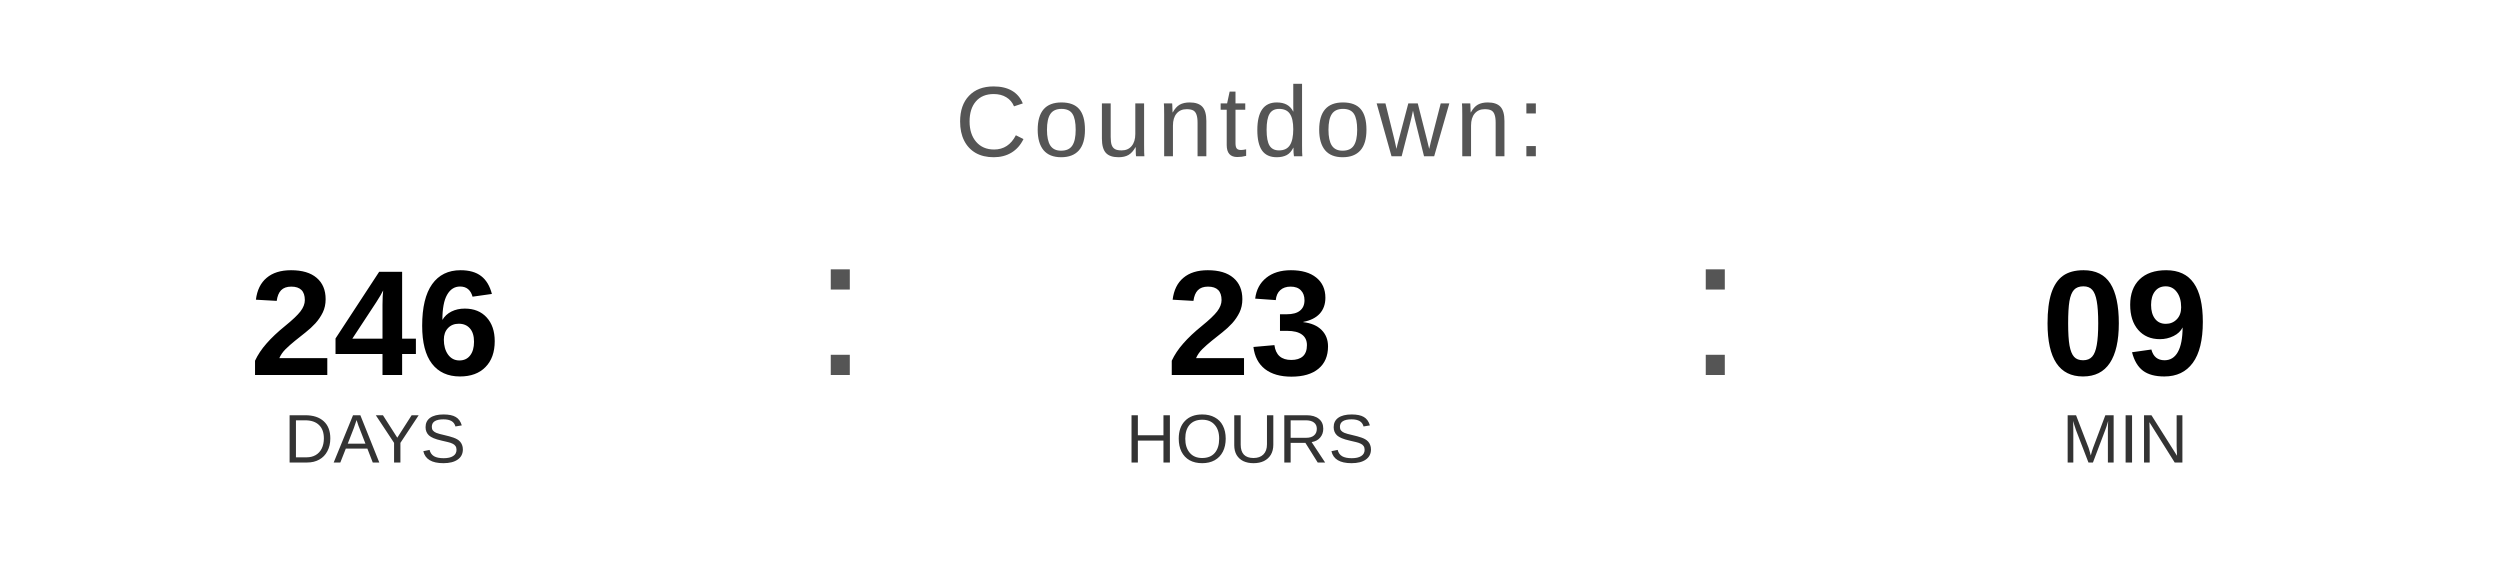
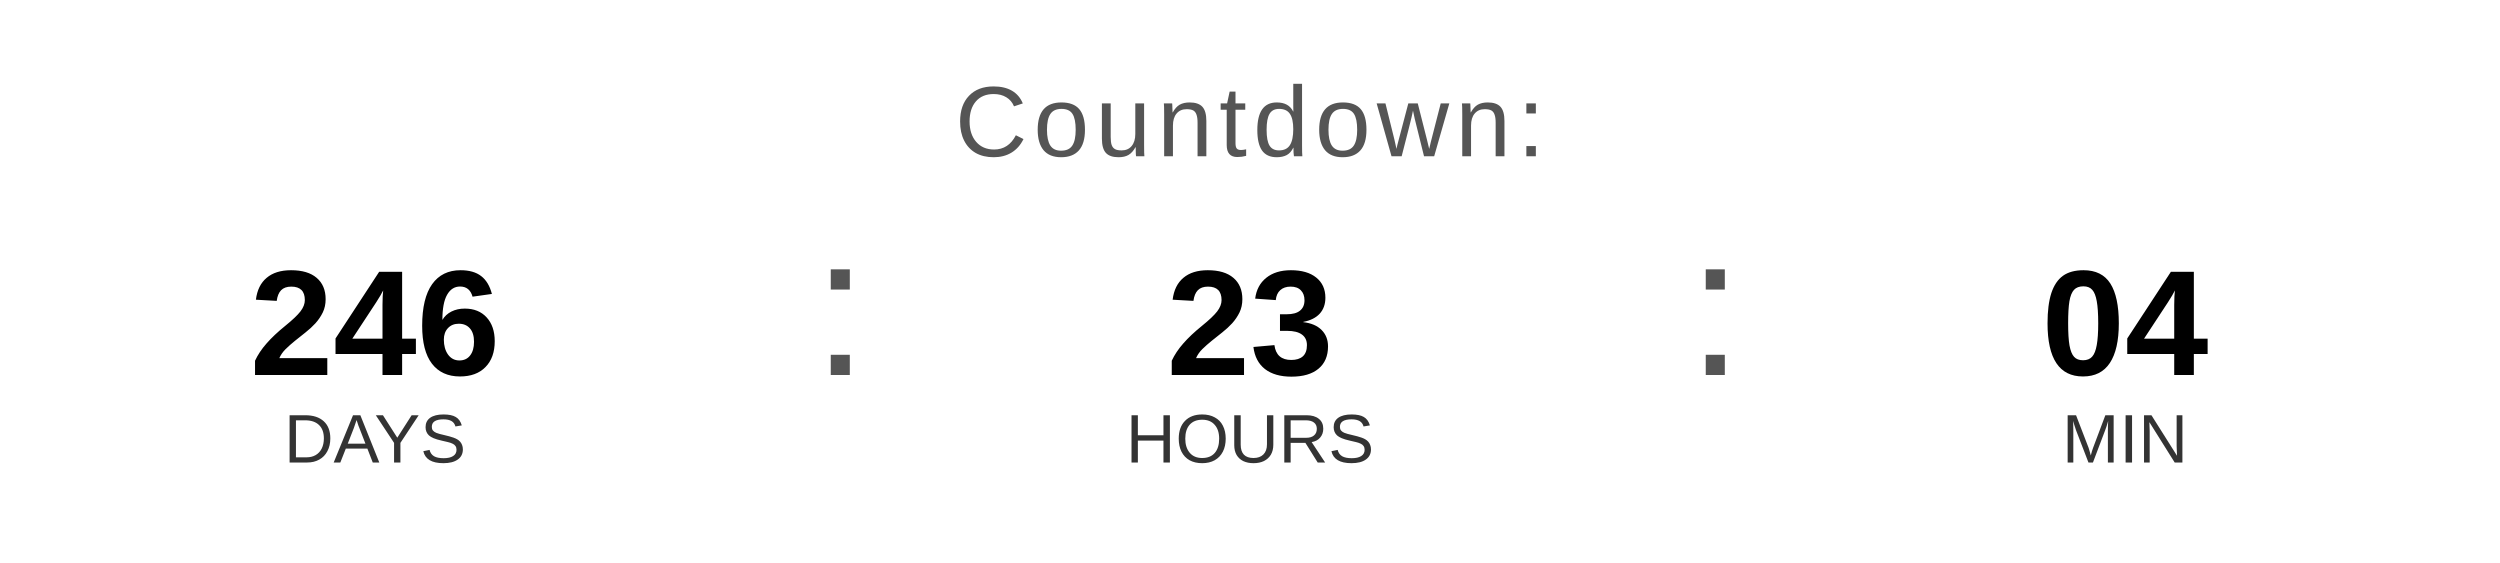
<svg xmlns="http://www.w3.org/2000/svg" width="400" height="90" viewBox="0 0 400 90">
  <text x="200" y="25" font-family="Arial, Helvetica, sans-serif" font-size="16" fill="#555555" text-anchor="middle" letter-spacing="1">
    Countdown:
  </text>
  <text x="60" y="60" font-family="Arial, Helvetica, sans-serif" font-size="24" font-weight="bold" fill="#000000" text-anchor="middle">246</text>
  <text x="60" y="74" font-family="Arial, Helvetica, sans-serif" font-size="11" fill="#333333" text-anchor="middle">DAYS</text>
  <text x="130" y="60" font-family="Arial, sans-serif" font-size="32" fill="#555555">:</text>
  <text x="200" y="60" font-family="Arial, Helvetica, sans-serif" font-size="24" font-weight="bold" fill="#000000" text-anchor="middle">23</text>
  <text x="200" y="74" font-family="Arial, Helvetica, sans-serif" font-size="11" fill="#333333" text-anchor="middle">HOURS</text>
  <text x="270" y="60" font-family="Arial, sans-serif" font-size="32" fill="#555555">:</text>
-   <text x="340" y="60" font-family="Arial, Helvetica, sans-serif" font-size="24" font-weight="bold" fill="#000000" text-anchor="middle">09</text>
+   <text x="340" y="60" font-family="Arial, Helvetica, sans-serif" font-size="24" font-weight="bold" fill="#000000" text-anchor="middle">04</text>
  <text x="340" y="74" font-family="Arial, Helvetica, sans-serif" font-size="11" fill="#333333" text-anchor="middle">MIN</text>
</svg>
